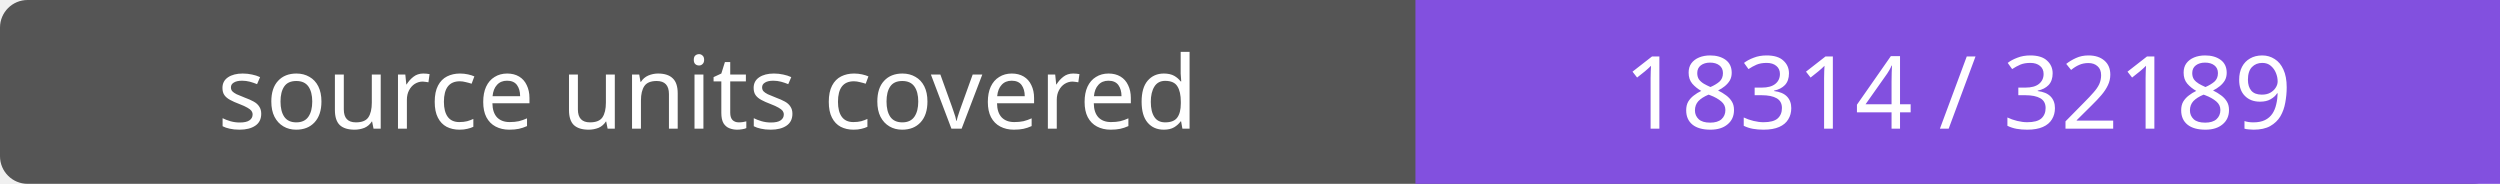
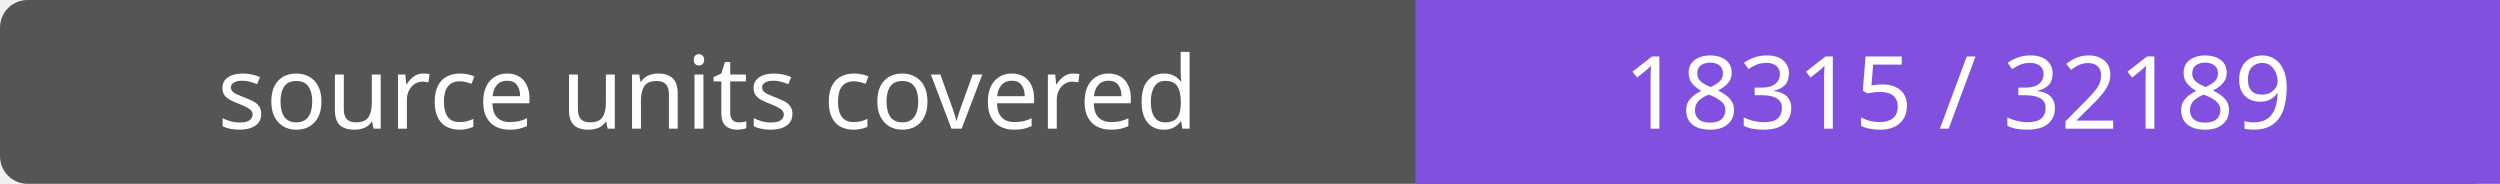
- <svg xmlns="http://www.w3.org/2000/svg" width="272" height="20" role="img" aria-label="source units covered: 18314 / 32189">
+ <svg xmlns="http://www.w3.org/2000/svg" width="272" height="20" role="img" aria-label="source units covered: 18315 / 32189">
  <rect width="272" height="20" rx="3" fill="#555" />
  <path fill="#8250df" d="M154 0h118v20H154z" />
  <g fill="#fff" text-anchor="middle" font-family="Verdana,sans-serif" font-size="11">
    <text x="77.0" y="14">source units covered</text>
-     <text x="213.0" y="14">18314 / 32189</text>
+     <text x="213.0" y="14">18315 / 32189</text>
  </g>
</svg>
